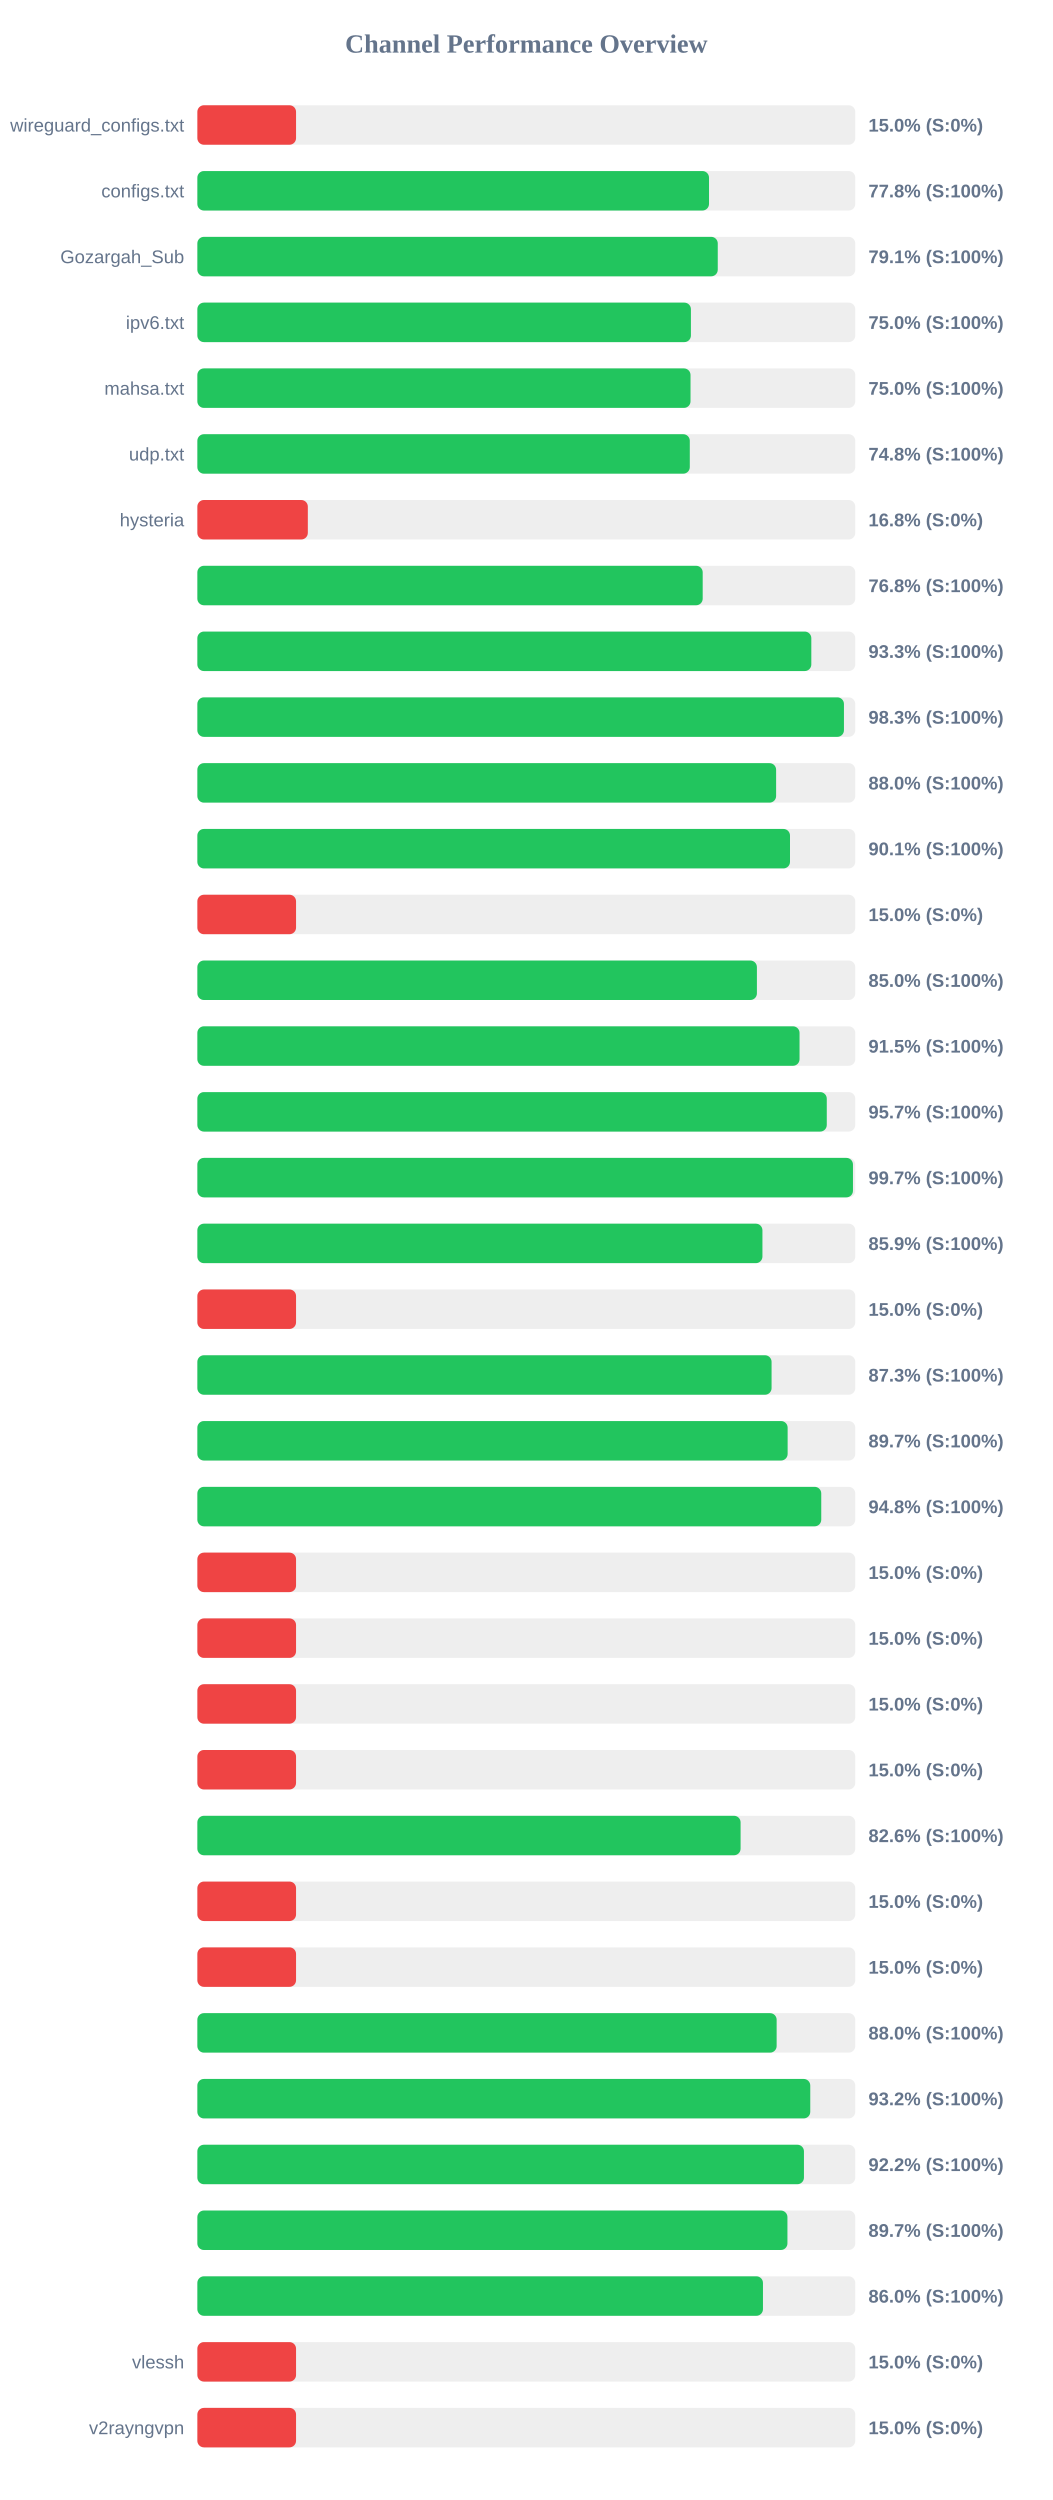
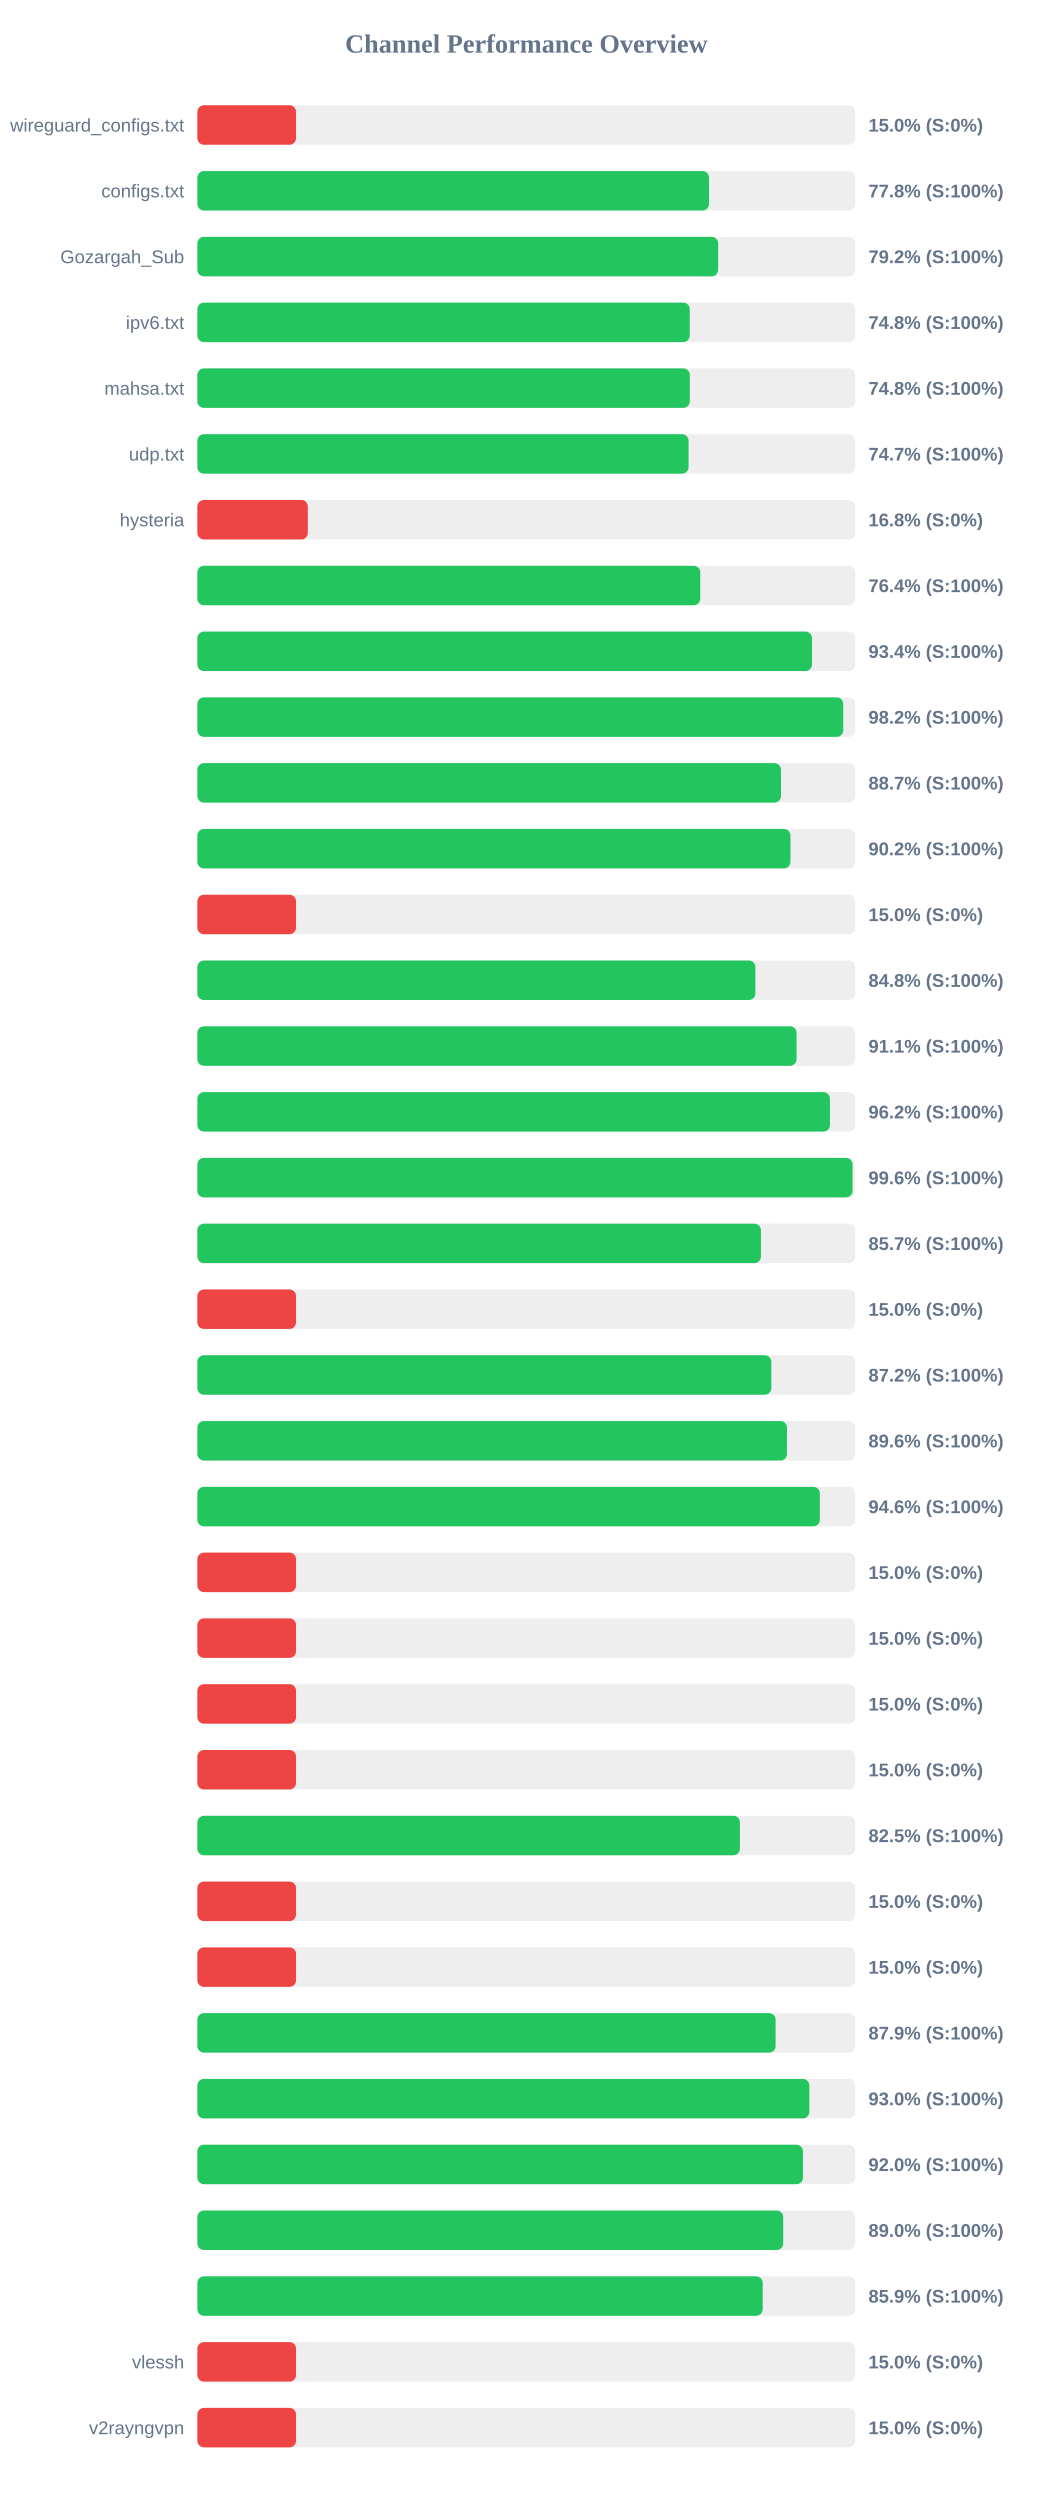
<svg xmlns="http://www.w3.org/2000/svg" width="800" height="1900" version="1.1">
  <style>
        .row { font: 14px Arial; fill: #64748b; }
        .score { font: bold 14px Arial; fill: #64748b; }
    </style>
  <text x="400" y="40" text-anchor="middle" font-size="20px" font-weight="bold" fill="#64748b">Channel Performance Overview</text>
  <rect x="150" y="80" width="500" height="30" fill="#eee" rx="5" />
  <rect x="150" y="80" width="75.0" height="30" fill="#ef4444" rx="5" />
  <text x="140" y="100" text-anchor="end" class="row">wireguard_configs.txt</text>
  <text x="660" y="100" text-anchor="start" class="score">15.0% (S:0%)</text>
  <rect x="150" y="130" width="500" height="30" fill="#eee" rx="5" />
  <rect x="150" y="130" width="388.85" height="30" fill="#22c55e" rx="5" />
  <text x="140" y="150" text-anchor="end" class="row">configs.txt</text>
  <text x="660" y="150" text-anchor="start" class="score">77.8% (S:100%)</text>
  <rect x="150" y="180" width="500" height="30" fill="#eee" rx="5" />
-   <rect x="150" y="180" width="395.5" height="30" fill="#22c55e" rx="5" />
+   <rect x="150" y="180" width="395.8" height="30" fill="#22c55e" rx="5" />
  <text x="140" y="200" text-anchor="end" class="row">Gozargah_Sub</text>
-   <text x="660" y="200" text-anchor="start" class="score">79.1% (S:100%)</text>
+   <text x="660" y="200" text-anchor="start" class="score">79.2% (S:100%)</text>
  <rect x="150" y="230" width="500" height="30" fill="#eee" rx="5" />
-   <rect x="150" y="230" width="375.1" height="30" fill="#22c55e" rx="5" />
+   <rect x="150" y="230" width="374.2" height="30" fill="#22c55e" rx="5" />
  <text x="140" y="250" text-anchor="end" class="row">ipv6.txt</text>
-   <text x="660" y="250" text-anchor="start" class="score">75.0% (S:100%)</text>
+   <text x="660" y="250" text-anchor="start" class="score">74.8% (S:100%)</text>
  <rect x="150" y="280" width="500" height="30" fill="#eee" rx="5" />
-   <rect x="150" y="280" width="374.8" height="30" fill="#22c55e" rx="5" />
+   <rect x="150" y="280" width="374.25" height="30" fill="#22c55e" rx="5" />
  <text x="140" y="300" text-anchor="end" class="row">mahsa.txt</text>
-   <text x="660" y="300" text-anchor="start" class="score">75.0% (S:100%)</text>
+   <text x="660" y="300" text-anchor="start" class="score">74.8% (S:100%)</text>
  <rect x="150" y="330" width="500" height="30" fill="#eee" rx="5" />
-   <rect x="150" y="330" width="374.25" height="30" fill="#22c55e" rx="5" />
+   <rect x="150" y="330" width="373.3" height="30" fill="#22c55e" rx="5" />
  <text x="140" y="350" text-anchor="end" class="row">udp.txt</text>
-   <text x="660" y="350" text-anchor="start" class="score">74.8% (S:100%)</text>
+   <text x="660" y="350" text-anchor="start" class="score">74.7% (S:100%)</text>
  <rect x="150" y="380" width="500" height="30" fill="#eee" rx="5" />
  <rect x="150" y="380" width="83.95" height="30" fill="#ef4444" rx="5" />
  <text x="140" y="400" text-anchor="end" class="row">hysteria</text>
  <text x="660" y="400" text-anchor="start" class="score">16.8% (S:0%)</text>
  <rect x="150" y="430" width="500" height="30" fill="#eee" rx="5" />
-   <rect x="150" y="430" width="384.05" height="30" fill="#22c55e" rx="5" />
+   <rect x="150" y="430" width="382.2" height="30" fill="#22c55e" rx="5" />
  <text x="140" y="450" text-anchor="end" class="row" />
-   <text x="660" y="450" text-anchor="start" class="score">76.8% (S:100%)</text>
+   <text x="660" y="450" text-anchor="start" class="score">76.4% (S:100%)</text>
  <rect x="150" y="480" width="500" height="30" fill="#eee" rx="5" />
-   <rect x="150" y="480" width="466.6" height="30" fill="#22c55e" rx="5" />
+   <rect x="150" y="480" width="467.1" height="30" fill="#22c55e" rx="5" />
  <text x="140" y="500" text-anchor="end" class="row" />
-   <text x="660" y="500" text-anchor="start" class="score">93.3% (S:100%)</text>
+   <text x="660" y="500" text-anchor="start" class="score">93.4% (S:100%)</text>
  <rect x="150" y="530" width="500" height="30" fill="#eee" rx="5" />
-   <rect x="150" y="530" width="491.4" height="30" fill="#22c55e" rx="5" />
+   <rect x="150" y="530" width="490.85" height="30" fill="#22c55e" rx="5" />
  <text x="140" y="550" text-anchor="end" class="row" />
-   <text x="660" y="550" text-anchor="start" class="score">98.3% (S:100%)</text>
+   <text x="660" y="550" text-anchor="start" class="score">98.2% (S:100%)</text>
  <rect x="150" y="580" width="500" height="30" fill="#eee" rx="5" />
-   <rect x="150" y="580" width="439.85" height="30" fill="#22c55e" rx="5" />
+   <rect x="150" y="580" width="443.55" height="30" fill="#22c55e" rx="5" />
  <text x="140" y="600" text-anchor="end" class="row" />
-   <text x="660" y="600" text-anchor="start" class="score">88.0% (S:100%)</text>
+   <text x="660" y="600" text-anchor="start" class="score">88.7% (S:100%)</text>
  <rect x="150" y="630" width="500" height="30" fill="#eee" rx="5" />
-   <rect x="150" y="630" width="450.4" height="30" fill="#22c55e" rx="5" />
+   <rect x="150" y="630" width="450.75" height="30" fill="#22c55e" rx="5" />
  <text x="140" y="650" text-anchor="end" class="row" />
-   <text x="660" y="650" text-anchor="start" class="score">90.1% (S:100%)</text>
+   <text x="660" y="650" text-anchor="start" class="score">90.2% (S:100%)</text>
  <rect x="150" y="680" width="500" height="30" fill="#eee" rx="5" />
  <rect x="150" y="680" width="75.0" height="30" fill="#ef4444" rx="5" />
  <text x="140" y="700" text-anchor="end" class="row" />
  <text x="660" y="700" text-anchor="start" class="score">15.0% (S:0%)</text>
  <rect x="150" y="730" width="500" height="30" fill="#eee" rx="5" />
-   <rect x="150" y="730" width="425.25" height="30" fill="#22c55e" rx="5" />
+   <rect x="150" y="730" width="424.1" height="30" fill="#22c55e" rx="5" />
  <text x="140" y="750" text-anchor="end" class="row" />
-   <text x="660" y="750" text-anchor="start" class="score">85.0% (S:100%)</text>
+   <text x="660" y="750" text-anchor="start" class="score">84.8% (S:100%)</text>
  <rect x="150" y="780" width="500" height="30" fill="#eee" rx="5" />
-   <rect x="150" y="780" width="457.65" height="30" fill="#22c55e" rx="5" />
+   <rect x="150" y="780" width="455.4" height="30" fill="#22c55e" rx="5" />
  <text x="140" y="800" text-anchor="end" class="row" />
-   <text x="660" y="800" text-anchor="start" class="score">91.5% (S:100%)</text>
+   <text x="660" y="800" text-anchor="start" class="score">91.1% (S:100%)</text>
  <rect x="150" y="830" width="500" height="30" fill="#eee" rx="5" />
-   <rect x="150" y="830" width="478.35" height="30" fill="#22c55e" rx="5" />
+   <rect x="150" y="830" width="480.75" height="30" fill="#22c55e" rx="5" />
  <text x="140" y="850" text-anchor="end" class="row" />
-   <text x="660" y="850" text-anchor="start" class="score">95.7% (S:100%)</text>
+   <text x="660" y="850" text-anchor="start" class="score">96.2% (S:100%)</text>
  <rect x="150" y="880" width="500" height="30" fill="#eee" rx="5" />
-   <rect x="150" y="880" width="498.25" height="30" fill="#22c55e" rx="5" />
+   <rect x="150" y="880" width="497.95" height="30" fill="#22c55e" rx="5" />
  <text x="140" y="900" text-anchor="end" class="row" />
-   <text x="660" y="900" text-anchor="start" class="score">99.7% (S:100%)</text>
+   <text x="660" y="900" text-anchor="start" class="score">99.6% (S:100%)</text>
  <rect x="150" y="930" width="500" height="30" fill="#eee" rx="5" />
-   <rect x="150" y="930" width="429.45" height="30" fill="#22c55e" rx="5" />
+   <rect x="150" y="930" width="428.3" height="30" fill="#22c55e" rx="5" />
  <text x="140" y="950" text-anchor="end" class="row" />
-   <text x="660" y="950" text-anchor="start" class="score">85.9% (S:100%)</text>
+   <text x="660" y="950" text-anchor="start" class="score">85.7% (S:100%)</text>
  <rect x="150" y="980" width="500" height="30" fill="#eee" rx="5" />
  <rect x="150" y="980" width="75.0" height="30" fill="#ef4444" rx="5" />
  <text x="140" y="1000" text-anchor="end" class="row" />
  <text x="660" y="1000" text-anchor="start" class="score">15.0% (S:0%)</text>
  <rect x="150" y="1030" width="500" height="30" fill="#eee" rx="5" />
-   <rect x="150" y="1030" width="436.4" height="30" fill="#22c55e" rx="5" />
+   <rect x="150" y="1030" width="436.2" height="30" fill="#22c55e" rx="5" />
  <text x="140" y="1050" text-anchor="end" class="row" />
-   <text x="660" y="1050" text-anchor="start" class="score">87.3% (S:100%)</text>
+   <text x="660" y="1050" text-anchor="start" class="score">87.2% (S:100%)</text>
  <rect x="150" y="1080" width="500" height="30" fill="#eee" rx="5" />
-   <rect x="150" y="1080" width="448.6" height="30" fill="#22c55e" rx="5" />
+   <rect x="150" y="1080" width="448.1" height="30" fill="#22c55e" rx="5" />
  <text x="140" y="1100" text-anchor="end" class="row" />
-   <text x="660" y="1100" text-anchor="start" class="score">89.7% (S:100%)</text>
+   <text x="660" y="1100" text-anchor="start" class="score">89.6% (S:100%)</text>
  <rect x="150" y="1130" width="500" height="30" fill="#eee" rx="5" />
-   <rect x="150" y="1130" width="474.15" height="30" fill="#22c55e" rx="5" />
+   <rect x="150" y="1130" width="473.1" height="30" fill="#22c55e" rx="5" />
  <text x="140" y="1150" text-anchor="end" class="row" />
-   <text x="660" y="1150" text-anchor="start" class="score">94.8% (S:100%)</text>
+   <text x="660" y="1150" text-anchor="start" class="score">94.6% (S:100%)</text>
  <rect x="150" y="1180" width="500" height="30" fill="#eee" rx="5" />
  <rect x="150" y="1180" width="75.0" height="30" fill="#ef4444" rx="5" />
  <text x="140" y="1200" text-anchor="end" class="row" />
  <text x="660" y="1200" text-anchor="start" class="score">15.0% (S:0%)</text>
  <rect x="150" y="1230" width="500" height="30" fill="#eee" rx="5" />
  <rect x="150" y="1230" width="75.0" height="30" fill="#ef4444" rx="5" />
  <text x="140" y="1250" text-anchor="end" class="row" />
  <text x="660" y="1250" text-anchor="start" class="score">15.0% (S:0%)</text>
  <rect x="150" y="1280" width="500" height="30" fill="#eee" rx="5" />
  <rect x="150" y="1280" width="75.0" height="30" fill="#ef4444" rx="5" />
  <text x="140" y="1300" text-anchor="end" class="row" />
  <text x="660" y="1300" text-anchor="start" class="score">15.0% (S:0%)</text>
  <rect x="150" y="1330" width="500" height="30" fill="#eee" rx="5" />
  <rect x="150" y="1330" width="75.0" height="30" fill="#ef4444" rx="5" />
  <text x="140" y="1350" text-anchor="end" class="row" />
  <text x="660" y="1350" text-anchor="start" class="score">15.0% (S:0%)</text>
  <rect x="150" y="1380" width="500" height="30" fill="#eee" rx="5" />
-   <rect x="150" y="1380" width="412.85" height="30" fill="#22c55e" rx="5" />
+   <rect x="150" y="1380" width="412.35" height="30" fill="#22c55e" rx="5" />
  <text x="140" y="1400" text-anchor="end" class="row" />
-   <text x="660" y="1400" text-anchor="start" class="score">82.6% (S:100%)</text>
+   <text x="660" y="1400" text-anchor="start" class="score">82.5% (S:100%)</text>
  <rect x="150" y="1430" width="500" height="30" fill="#eee" rx="5" />
  <rect x="150" y="1430" width="75.0" height="30" fill="#ef4444" rx="5" />
  <text x="140" y="1450" text-anchor="end" class="row" />
  <text x="660" y="1450" text-anchor="start" class="score">15.0% (S:0%)</text>
  <rect x="150" y="1480" width="500" height="30" fill="#eee" rx="5" />
  <rect x="150" y="1480" width="75.0" height="30" fill="#ef4444" rx="5" />
  <text x="140" y="1500" text-anchor="end" class="row" />
  <text x="660" y="1500" text-anchor="start" class="score">15.0% (S:0%)</text>
  <rect x="150" y="1530" width="500" height="30" fill="#eee" rx="5" />
-   <rect x="150" y="1530" width="440.25" height="30" fill="#22c55e" rx="5" />
+   <rect x="150" y="1530" width="439.45" height="30" fill="#22c55e" rx="5" />
  <text x="140" y="1550" text-anchor="end" class="row" />
-   <text x="660" y="1550" text-anchor="start" class="score">88.0% (S:100%)</text>
+   <text x="660" y="1550" text-anchor="start" class="score">87.9% (S:100%)</text>
  <rect x="150" y="1580" width="500" height="30" fill="#eee" rx="5" />
-   <rect x="150" y="1580" width="465.8" height="30" fill="#22c55e" rx="5" />
+   <rect x="150" y="1580" width="465.1" height="30" fill="#22c55e" rx="5" />
  <text x="140" y="1600" text-anchor="end" class="row" />
-   <text x="660" y="1600" text-anchor="start" class="score">93.2% (S:100%)</text>
+   <text x="660" y="1600" text-anchor="start" class="score">93.0% (S:100%)</text>
  <rect x="150" y="1630" width="500" height="30" fill="#eee" rx="5" />
-   <rect x="150" y="1630" width="461.0" height="30" fill="#22c55e" rx="5" />
+   <rect x="150" y="1630" width="460.25" height="30" fill="#22c55e" rx="5" />
  <text x="140" y="1650" text-anchor="end" class="row" />
-   <text x="660" y="1650" text-anchor="start" class="score">92.2% (S:100%)</text>
+   <text x="660" y="1650" text-anchor="start" class="score">92.0% (S:100%)</text>
  <rect x="150" y="1680" width="500" height="30" fill="#eee" rx="5" />
-   <rect x="150" y="1680" width="448.45" height="30" fill="#22c55e" rx="5" />
+   <rect x="150" y="1680" width="445.25" height="30" fill="#22c55e" rx="5" />
  <text x="140" y="1700" text-anchor="end" class="row" />
-   <text x="660" y="1700" text-anchor="start" class="score">89.7% (S:100%)</text>
+   <text x="660" y="1700" text-anchor="start" class="score">89.0% (S:100%)</text>
  <rect x="150" y="1730" width="500" height="30" fill="#eee" rx="5" />
-   <rect x="150" y="1730" width="429.85" height="30" fill="#22c55e" rx="5" />
+   <rect x="150" y="1730" width="429.65" height="30" fill="#22c55e" rx="5" />
  <text x="140" y="1750" text-anchor="end" class="row" />
-   <text x="660" y="1750" text-anchor="start" class="score">86.0% (S:100%)</text>
+   <text x="660" y="1750" text-anchor="start" class="score">85.9% (S:100%)</text>
  <rect x="150" y="1780" width="500" height="30" fill="#eee" rx="5" />
  <rect x="150" y="1780" width="75.0" height="30" fill="#ef4444" rx="5" />
  <text x="140" y="1800" text-anchor="end" class="row">vlessh</text>
  <text x="660" y="1800" text-anchor="start" class="score">15.0% (S:0%)</text>
  <rect x="150" y="1830" width="500" height="30" fill="#eee" rx="5" />
  <rect x="150" y="1830" width="75.0" height="30" fill="#ef4444" rx="5" />
  <text x="140" y="1850" text-anchor="end" class="row">v2rayngvpn</text>
  <text x="660" y="1850" text-anchor="start" class="score">15.0% (S:0%)</text>
</svg>
